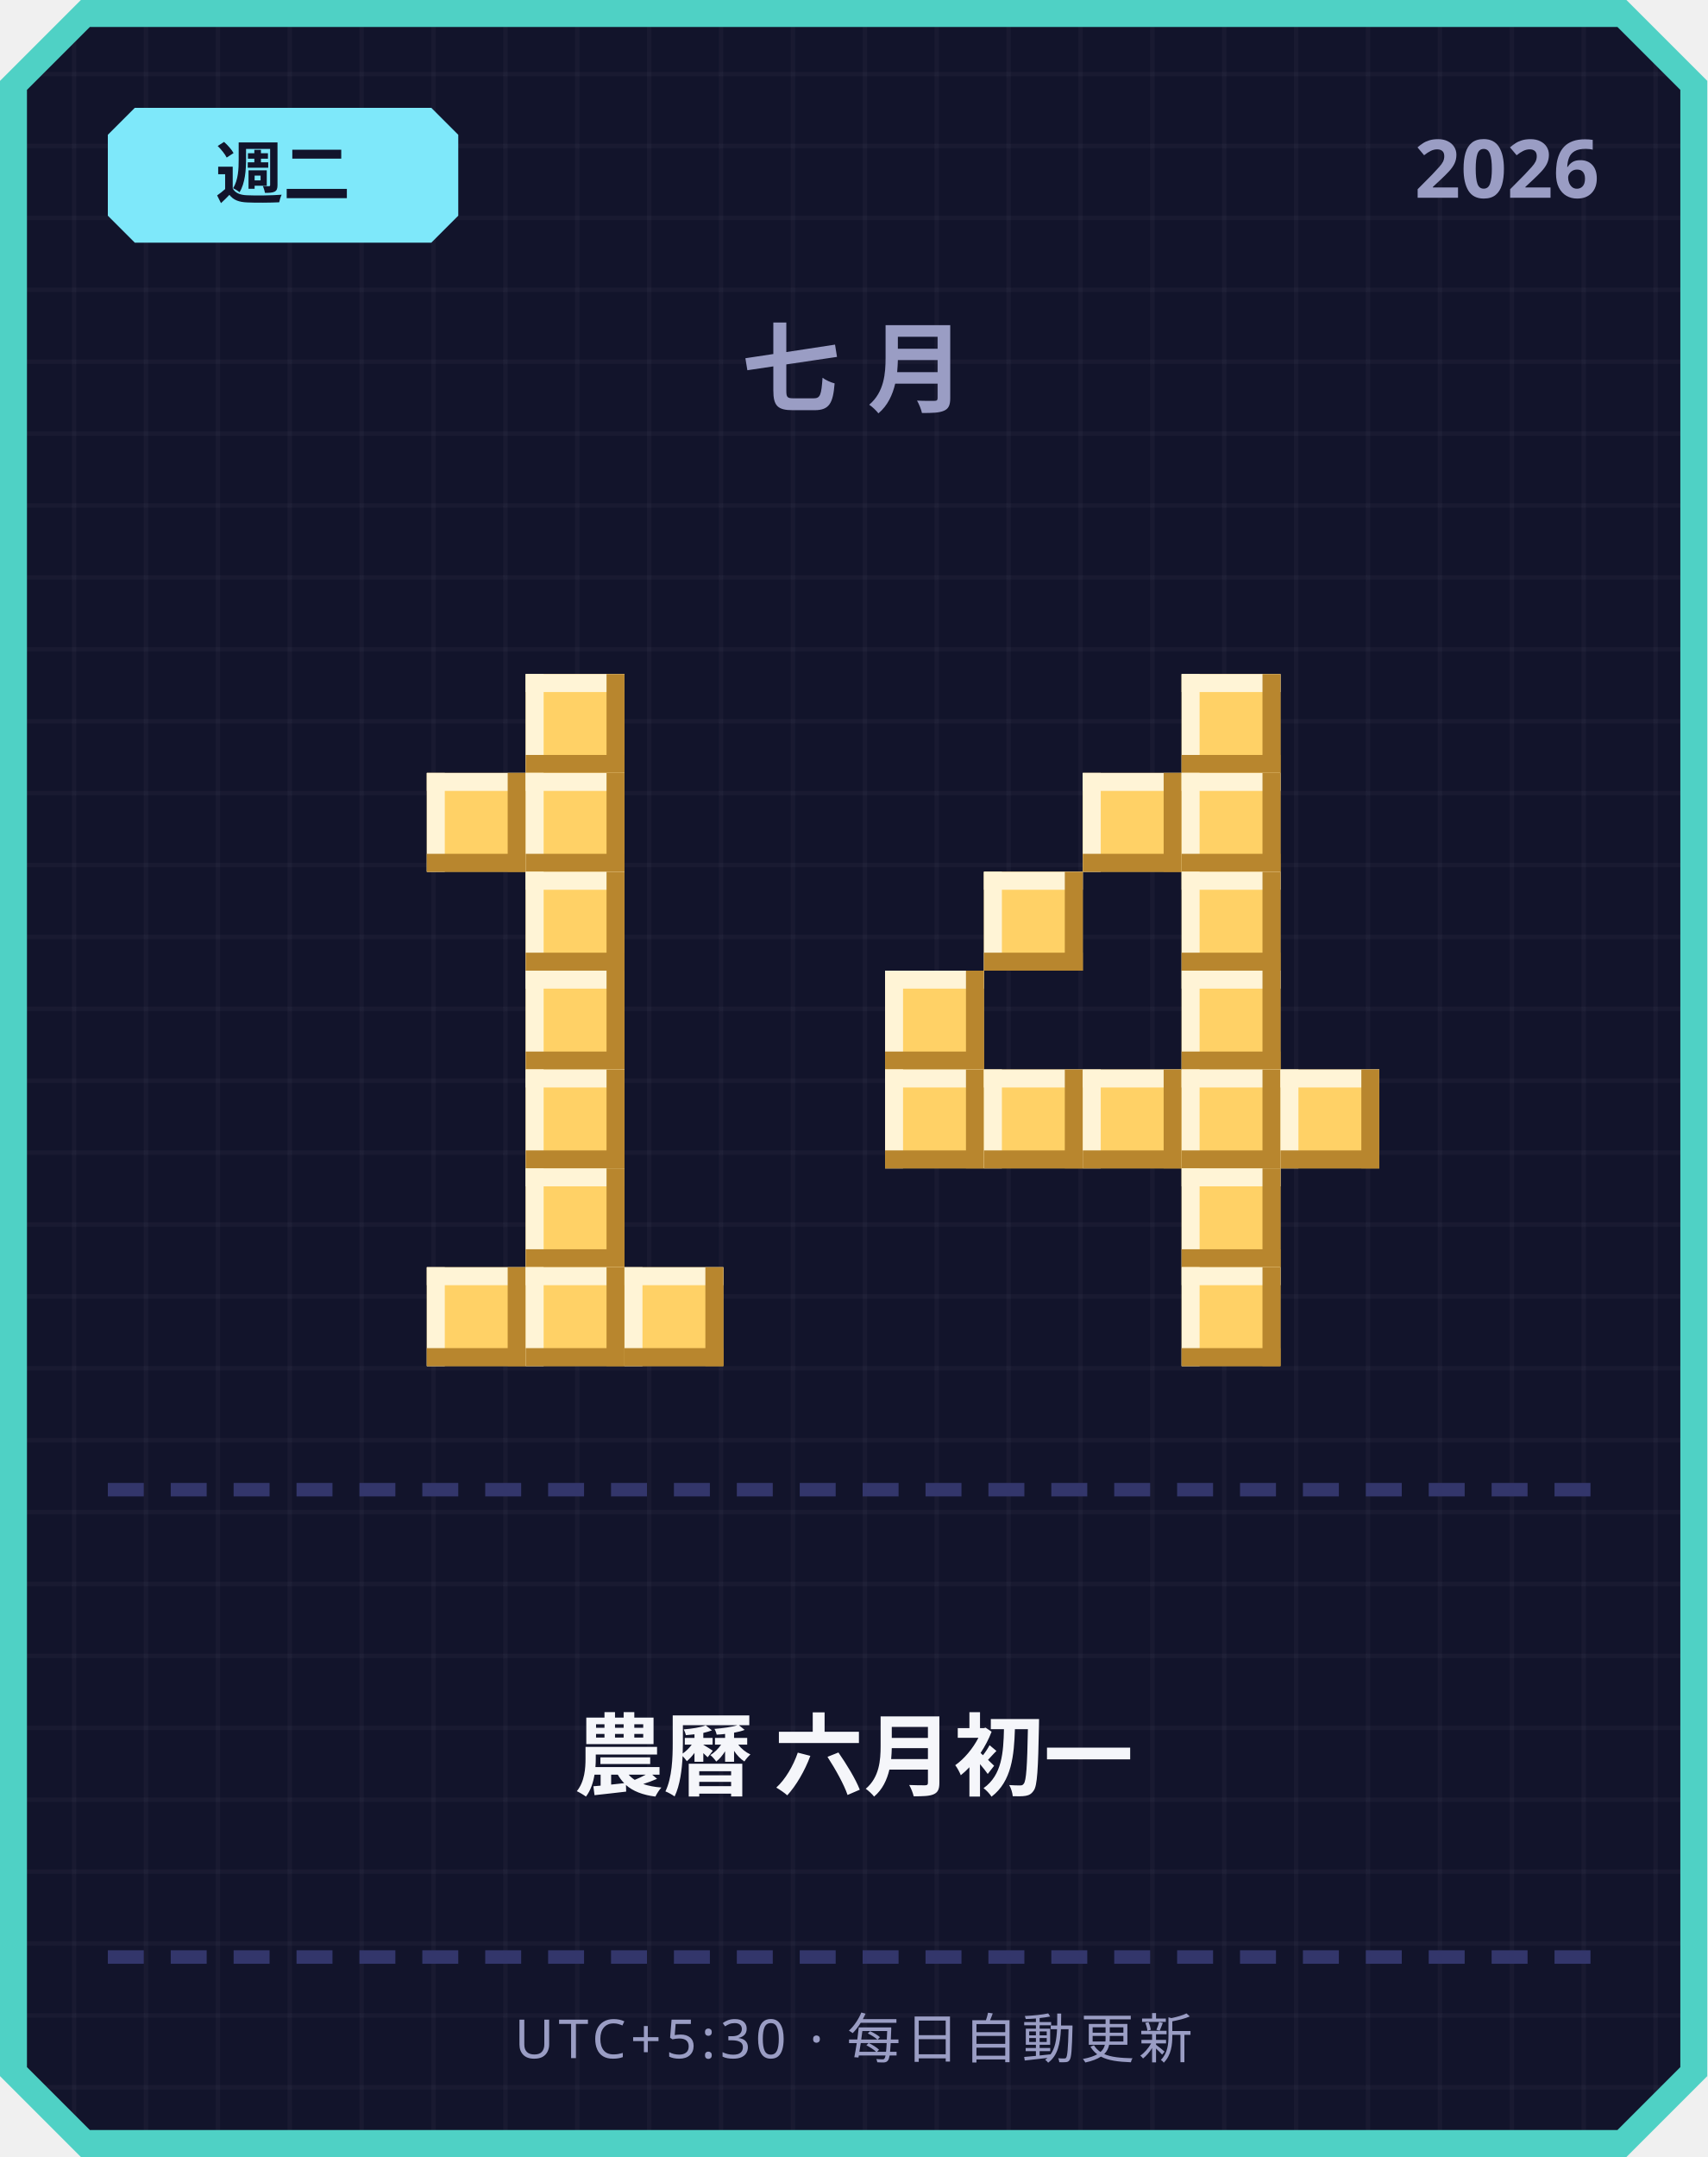
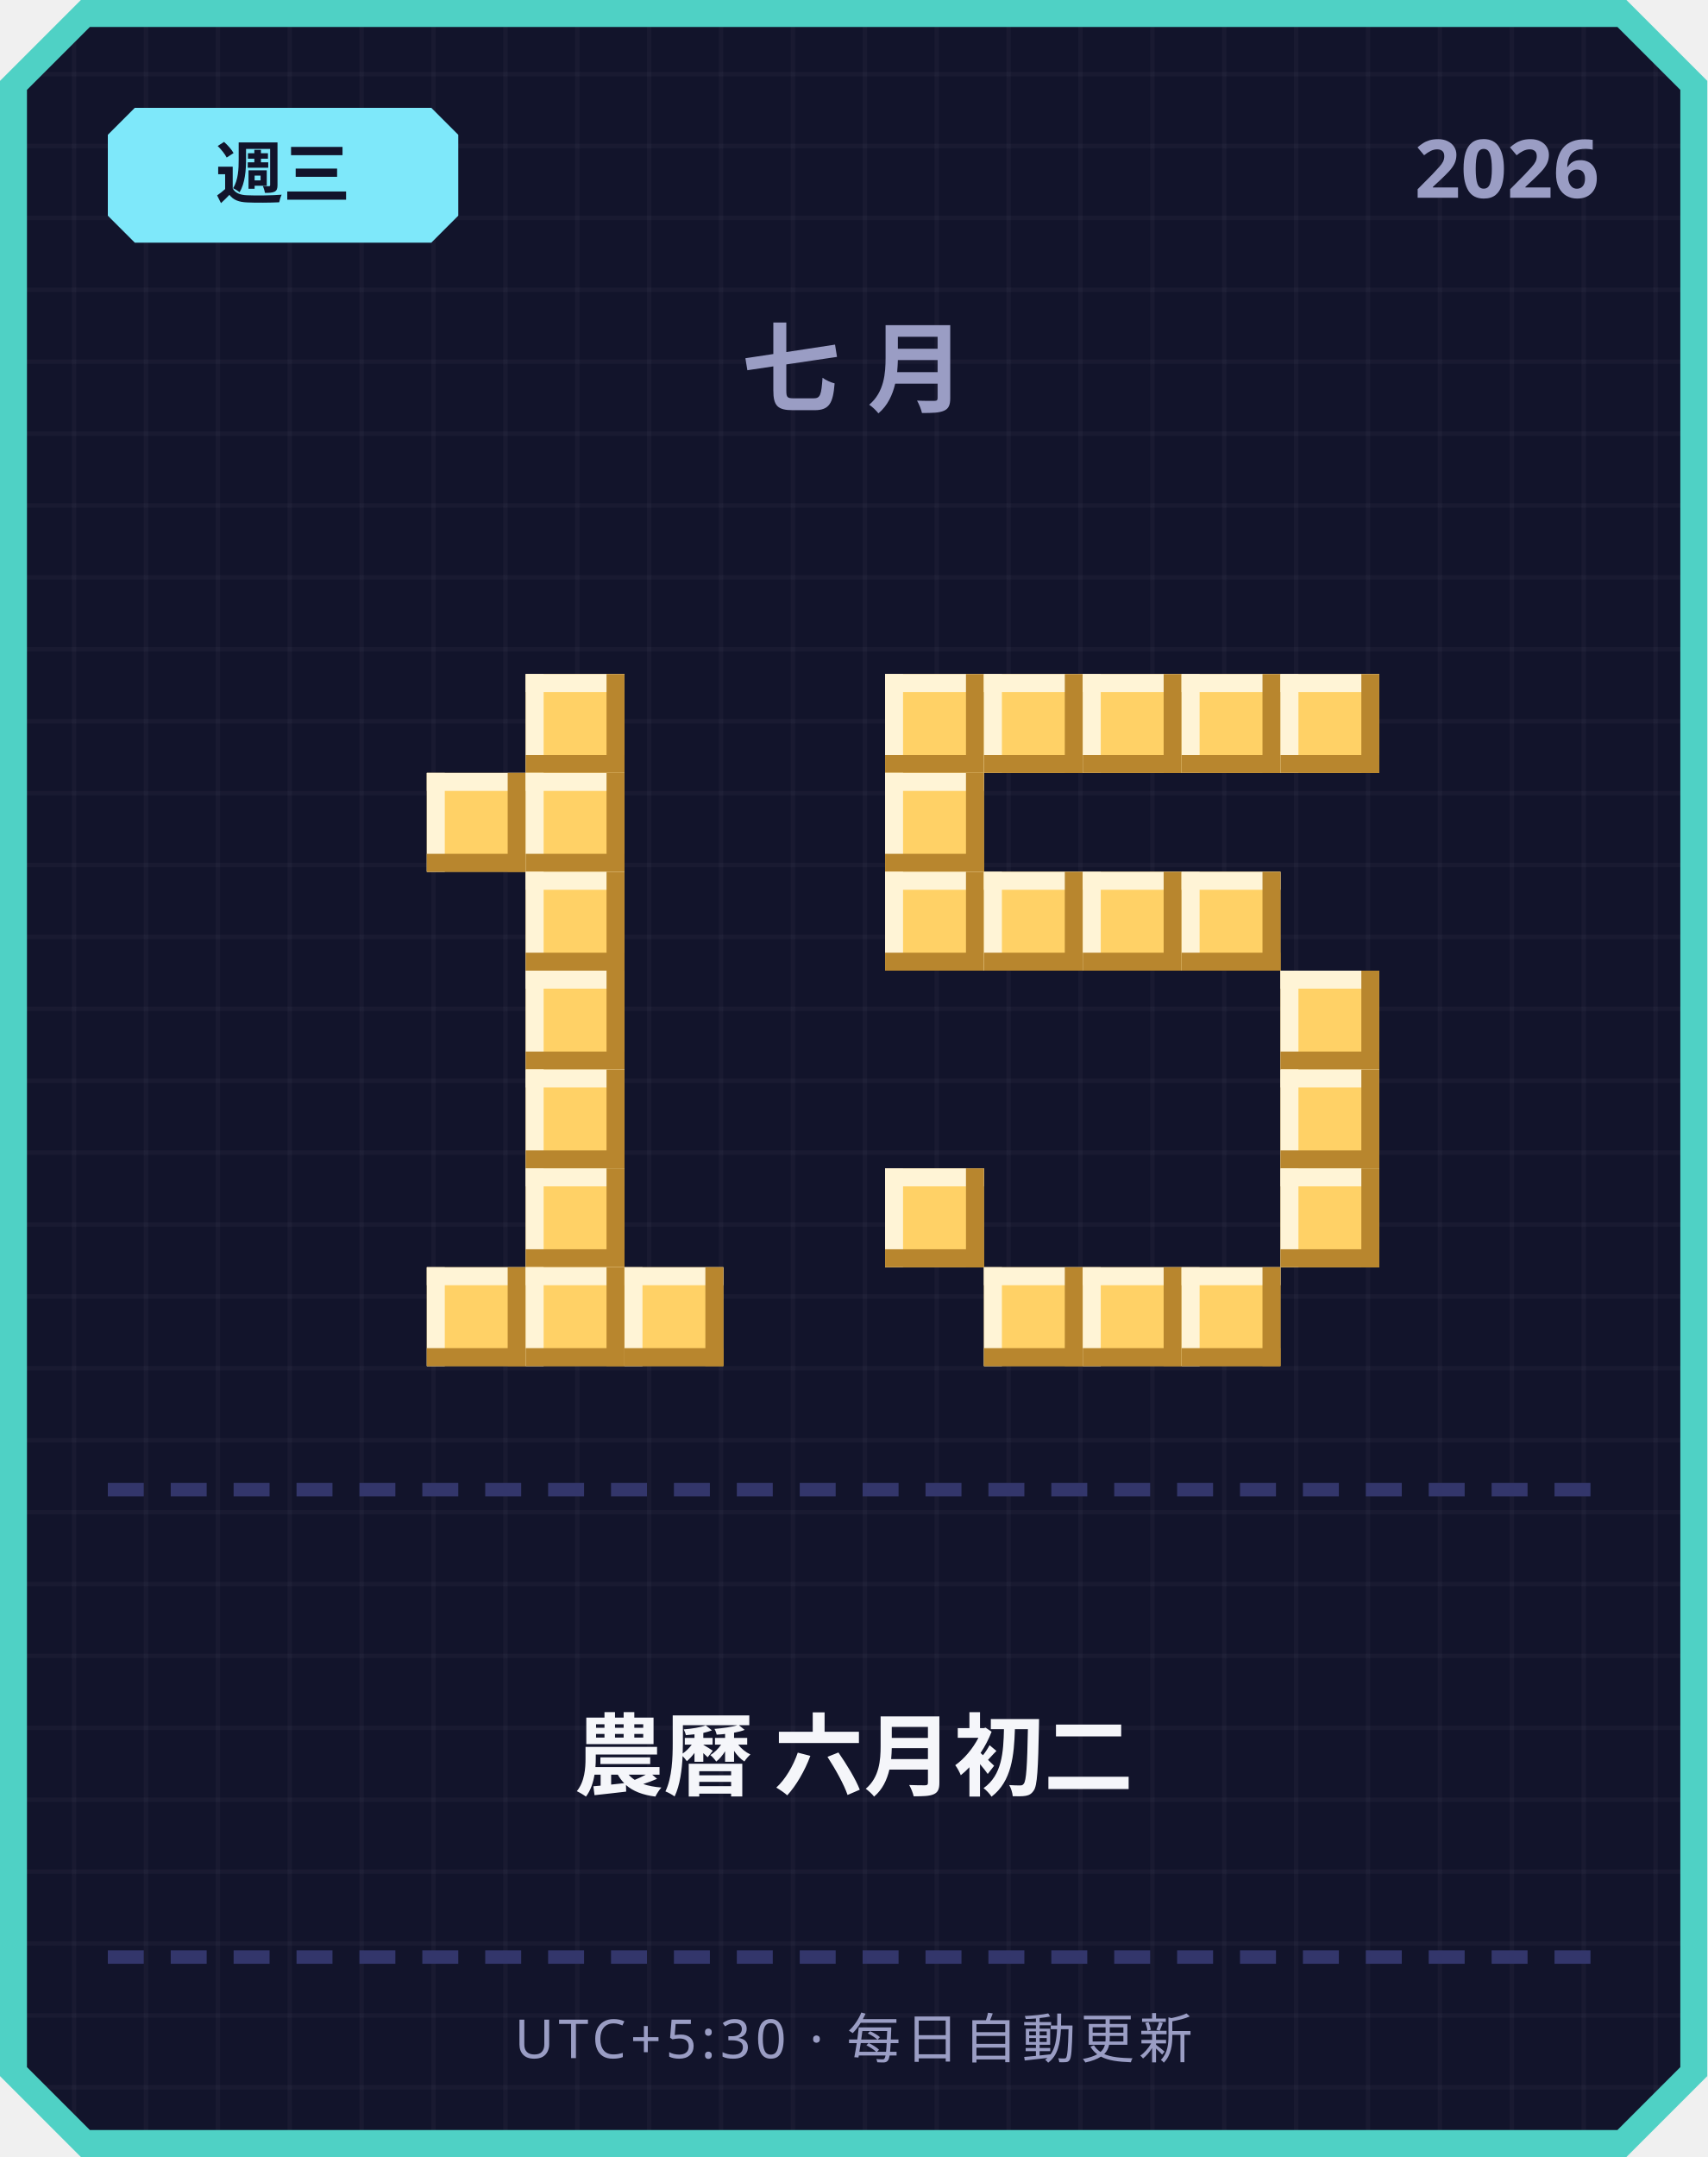
<svg xmlns="http://www.w3.org/2000/svg" width="380" height="480" viewBox="0 0 380 480">
  <defs>
    <pattern id="grid" width="16" height="16" patternUnits="userSpaceOnUse">
      <rect width="16" height="16" fill="#12142b" />
      <rect width="1" height="16" fill="#ffffff" opacity="0.03" />
      <rect width="16" height="1" fill="#ffffff" opacity="0.03" />
    </pattern>
  </defs>
  <path d="M 18,0 L 362,0 L 380,18 L 380,462 L 362,480 L 18,480 L 0,462 L 0,18 Z" fill="#4fd1c5" />
  <path d="M 20,6 L 360,6 L 374,20 L 374,460 L 360,474 L 20,474 L 6,460 L 6,20 Z" fill="url(#grid)" />
  <path d="M 30,24 L 96,24 L 102,30 L 102,48 L 96,54 L 30,54 L 24,48 L 24,30 Z" fill="#7ee8fa" />
-   <text x="63" y="44" text-anchor="middle" font-family="'Segoe UI', sans-serif" font-size="15" font-weight="700" fill="#12142b">週二</text>
+   <text x="63" y="44" text-anchor="middle" font-family="'Segoe UI', sans-serif" font-size="15" font-weight="700" fill="#12142b">週三</text>
  <text x="356" y="44" text-anchor="end" font-family="'Segoe UI', sans-serif" font-size="18" font-weight="700" fill="#9a9dc4">2026</text>
  <text x="190" y="90" text-anchor="middle" font-family="'Segoe UI', sans-serif" font-size="22" font-weight="700" letter-spacing="6" fill="#9a9dc4">七月</text>
  <rect x="117" y="150" width="22" height="22" fill="#ffd166" />
  <rect x="117" y="150" width="22" height="4" fill="#fff4d6" />
  <rect x="117" y="150" width="4" height="22" fill="#fff4d6" />
  <rect x="117" y="168" width="22" height="4" fill="#b8862e" />
  <rect x="135" y="150" width="4" height="22" fill="#b8862e" />
  <rect x="95" y="172" width="22" height="22" fill="#ffd166" />
  <rect x="95" y="172" width="22" height="4" fill="#fff4d6" />
  <rect x="95" y="172" width="4" height="22" fill="#fff4d6" />
  <rect x="95" y="190" width="22" height="4" fill="#b8862e" />
  <rect x="113" y="172" width="4" height="22" fill="#b8862e" />
  <rect x="117" y="172" width="22" height="22" fill="#ffd166" />
  <rect x="117" y="172" width="22" height="4" fill="#fff4d6" />
  <rect x="117" y="172" width="4" height="22" fill="#fff4d6" />
  <rect x="117" y="190" width="22" height="4" fill="#b8862e" />
  <rect x="135" y="172" width="4" height="22" fill="#b8862e" />
  <rect x="117" y="194" width="22" height="22" fill="#ffd166" />
  <rect x="117" y="194" width="22" height="4" fill="#fff4d6" />
  <rect x="117" y="194" width="4" height="22" fill="#fff4d6" />
  <rect x="117" y="212" width="22" height="4" fill="#b8862e" />
  <rect x="135" y="194" width="4" height="22" fill="#b8862e" />
  <rect x="117" y="216" width="22" height="22" fill="#ffd166" />
  <rect x="117" y="216" width="22" height="4" fill="#fff4d6" />
  <rect x="117" y="216" width="4" height="22" fill="#fff4d6" />
  <rect x="117" y="234" width="22" height="4" fill="#b8862e" />
  <rect x="135" y="216" width="4" height="22" fill="#b8862e" />
  <rect x="117" y="238" width="22" height="22" fill="#ffd166" />
  <rect x="117" y="238" width="22" height="4" fill="#fff4d6" />
  <rect x="117" y="238" width="4" height="22" fill="#fff4d6" />
  <rect x="117" y="256" width="22" height="4" fill="#b8862e" />
  <rect x="135" y="238" width="4" height="22" fill="#b8862e" />
  <rect x="117" y="260" width="22" height="22" fill="#ffd166" />
  <rect x="117" y="260" width="22" height="4" fill="#fff4d6" />
  <rect x="117" y="260" width="4" height="22" fill="#fff4d6" />
  <rect x="117" y="278" width="22" height="4" fill="#b8862e" />
  <rect x="135" y="260" width="4" height="22" fill="#b8862e" />
  <rect x="95" y="282" width="22" height="22" fill="#ffd166" />
  <rect x="95" y="282" width="22" height="4" fill="#fff4d6" />
  <rect x="95" y="282" width="4" height="22" fill="#fff4d6" />
  <rect x="95" y="300" width="22" height="4" fill="#b8862e" />
  <rect x="113" y="282" width="4" height="22" fill="#b8862e" />
  <rect x="117" y="282" width="22" height="22" fill="#ffd166" />
  <rect x="117" y="282" width="22" height="4" fill="#fff4d6" />
  <rect x="117" y="282" width="4" height="22" fill="#fff4d6" />
  <rect x="117" y="300" width="22" height="4" fill="#b8862e" />
  <rect x="135" y="282" width="4" height="22" fill="#b8862e" />
  <rect x="139" y="282" width="22" height="22" fill="#ffd166" />
  <rect x="139" y="282" width="22" height="4" fill="#fff4d6" />
  <rect x="139" y="282" width="4" height="22" fill="#fff4d6" />
  <rect x="139" y="300" width="22" height="4" fill="#b8862e" />
  <rect x="157" y="282" width="4" height="22" fill="#b8862e" />
+   <rect x="197" y="150" width="22" height="22" fill="#ffd166" />
+   <rect x="197" y="150" width="22" height="4" fill="#fff4d6" />
+   <rect x="197" y="150" width="4" height="22" fill="#fff4d6" />
+   <rect x="197" y="168" width="22" height="4" fill="#b8862e" />
+   <rect x="215" y="150" width="4" height="22" fill="#b8862e" />
+   <rect x="219" y="150" width="22" height="22" fill="#ffd166" />
+   <rect x="219" y="150" width="22" height="4" fill="#fff4d6" />
+   <rect x="219" y="150" width="4" height="22" fill="#fff4d6" />
+   <rect x="219" y="168" width="22" height="4" fill="#b8862e" />
+   <rect x="237" y="150" width="4" height="22" fill="#b8862e" />
+   <rect x="241" y="150" width="22" height="22" fill="#ffd166" />
+   <rect x="241" y="150" width="22" height="4" fill="#fff4d6" />
+   <rect x="241" y="150" width="4" height="22" fill="#fff4d6" />
+   <rect x="241" y="168" width="22" height="4" fill="#b8862e" />
+   <rect x="259" y="150" width="4" height="22" fill="#b8862e" />
  <rect x="263" y="150" width="22" height="22" fill="#ffd166" />
  <rect x="263" y="150" width="22" height="4" fill="#fff4d6" />
  <rect x="263" y="150" width="4" height="22" fill="#fff4d6" />
  <rect x="263" y="168" width="22" height="4" fill="#b8862e" />
  <rect x="281" y="150" width="4" height="22" fill="#b8862e" />
-   <rect x="241" y="172" width="22" height="22" fill="#ffd166" />
-   <rect x="241" y="172" width="22" height="4" fill="#fff4d6" />
-   <rect x="241" y="172" width="4" height="22" fill="#fff4d6" />
-   <rect x="241" y="190" width="22" height="4" fill="#b8862e" />
-   <rect x="259" y="172" width="4" height="22" fill="#b8862e" />
-   <rect x="263" y="172" width="22" height="22" fill="#ffd166" />
-   <rect x="263" y="172" width="22" height="4" fill="#fff4d6" />
-   <rect x="263" y="172" width="4" height="22" fill="#fff4d6" />
-   <rect x="263" y="190" width="22" height="4" fill="#b8862e" />
-   <rect x="281" y="172" width="4" height="22" fill="#b8862e" />
+   <rect x="285" y="150" width="22" height="22" fill="#ffd166" />
+   <rect x="285" y="150" width="22" height="4" fill="#fff4d6" />
+   <rect x="285" y="150" width="4" height="22" fill="#fff4d6" />
+   <rect x="285" y="168" width="22" height="4" fill="#b8862e" />
+   <rect x="303" y="150" width="4" height="22" fill="#b8862e" />
+   <rect x="197" y="172" width="22" height="22" fill="#ffd166" />
+   <rect x="197" y="172" width="22" height="4" fill="#fff4d6" />
+   <rect x="197" y="172" width="4" height="22" fill="#fff4d6" />
+   <rect x="197" y="190" width="22" height="4" fill="#b8862e" />
+   <rect x="215" y="172" width="4" height="22" fill="#b8862e" />
+   <rect x="197" y="194" width="22" height="22" fill="#ffd166" />
+   <rect x="197" y="194" width="22" height="4" fill="#fff4d6" />
+   <rect x="197" y="194" width="4" height="22" fill="#fff4d6" />
+   <rect x="197" y="212" width="22" height="4" fill="#b8862e" />
+   <rect x="215" y="194" width="4" height="22" fill="#b8862e" />
  <rect x="219" y="194" width="22" height="22" fill="#ffd166" />
  <rect x="219" y="194" width="22" height="4" fill="#fff4d6" />
  <rect x="219" y="194" width="4" height="22" fill="#fff4d6" />
  <rect x="219" y="212" width="22" height="4" fill="#b8862e" />
  <rect x="237" y="194" width="4" height="22" fill="#b8862e" />
+   <rect x="241" y="194" width="22" height="22" fill="#ffd166" />
+   <rect x="241" y="194" width="22" height="4" fill="#fff4d6" />
+   <rect x="241" y="194" width="4" height="22" fill="#fff4d6" />
+   <rect x="241" y="212" width="22" height="4" fill="#b8862e" />
+   <rect x="259" y="194" width="4" height="22" fill="#b8862e" />
  <rect x="263" y="194" width="22" height="22" fill="#ffd166" />
  <rect x="263" y="194" width="22" height="4" fill="#fff4d6" />
  <rect x="263" y="194" width="4" height="22" fill="#fff4d6" />
  <rect x="263" y="212" width="22" height="4" fill="#b8862e" />
  <rect x="281" y="194" width="4" height="22" fill="#b8862e" />
-   <rect x="197" y="216" width="22" height="22" fill="#ffd166" />
-   <rect x="197" y="216" width="22" height="4" fill="#fff4d6" />
-   <rect x="197" y="216" width="4" height="22" fill="#fff4d6" />
-   <rect x="197" y="234" width="22" height="4" fill="#b8862e" />
-   <rect x="215" y="216" width="4" height="22" fill="#b8862e" />
-   <rect x="263" y="216" width="22" height="22" fill="#ffd166" />
-   <rect x="263" y="216" width="22" height="4" fill="#fff4d6" />
-   <rect x="263" y="216" width="4" height="22" fill="#fff4d6" />
-   <rect x="263" y="234" width="22" height="4" fill="#b8862e" />
-   <rect x="281" y="216" width="4" height="22" fill="#b8862e" />
-   <rect x="197" y="238" width="22" height="22" fill="#ffd166" />
-   <rect x="197" y="238" width="22" height="4" fill="#fff4d6" />
-   <rect x="197" y="238" width="4" height="22" fill="#fff4d6" />
-   <rect x="197" y="256" width="22" height="4" fill="#b8862e" />
-   <rect x="215" y="238" width="4" height="22" fill="#b8862e" />
-   <rect x="219" y="238" width="22" height="22" fill="#ffd166" />
-   <rect x="219" y="238" width="22" height="4" fill="#fff4d6" />
-   <rect x="219" y="238" width="4" height="22" fill="#fff4d6" />
-   <rect x="219" y="256" width="22" height="4" fill="#b8862e" />
-   <rect x="237" y="238" width="4" height="22" fill="#b8862e" />
-   <rect x="241" y="238" width="22" height="22" fill="#ffd166" />
-   <rect x="241" y="238" width="22" height="4" fill="#fff4d6" />
-   <rect x="241" y="238" width="4" height="22" fill="#fff4d6" />
-   <rect x="241" y="256" width="22" height="4" fill="#b8862e" />
-   <rect x="259" y="238" width="4" height="22" fill="#b8862e" />
-   <rect x="263" y="238" width="22" height="22" fill="#ffd166" />
-   <rect x="263" y="238" width="22" height="4" fill="#fff4d6" />
-   <rect x="263" y="238" width="4" height="22" fill="#fff4d6" />
-   <rect x="263" y="256" width="22" height="4" fill="#b8862e" />
-   <rect x="281" y="238" width="4" height="22" fill="#b8862e" />
+   <rect x="285" y="216" width="22" height="22" fill="#ffd166" />
+   <rect x="285" y="216" width="22" height="4" fill="#fff4d6" />
+   <rect x="285" y="216" width="4" height="22" fill="#fff4d6" />
+   <rect x="285" y="234" width="22" height="4" fill="#b8862e" />
+   <rect x="303" y="216" width="4" height="22" fill="#b8862e" />
  <rect x="285" y="238" width="22" height="22" fill="#ffd166" />
  <rect x="285" y="238" width="22" height="4" fill="#fff4d6" />
  <rect x="285" y="238" width="4" height="22" fill="#fff4d6" />
  <rect x="285" y="256" width="22" height="4" fill="#b8862e" />
  <rect x="303" y="238" width="4" height="22" fill="#b8862e" />
-   <rect x="263" y="260" width="22" height="22" fill="#ffd166" />
-   <rect x="263" y="260" width="22" height="4" fill="#fff4d6" />
-   <rect x="263" y="260" width="4" height="22" fill="#fff4d6" />
-   <rect x="263" y="278" width="22" height="4" fill="#b8862e" />
-   <rect x="281" y="260" width="4" height="22" fill="#b8862e" />
+   <rect x="197" y="260" width="22" height="22" fill="#ffd166" />
+   <rect x="197" y="260" width="22" height="4" fill="#fff4d6" />
+   <rect x="197" y="260" width="4" height="22" fill="#fff4d6" />
+   <rect x="197" y="278" width="22" height="4" fill="#b8862e" />
+   <rect x="215" y="260" width="4" height="22" fill="#b8862e" />
+   <rect x="285" y="260" width="22" height="22" fill="#ffd166" />
+   <rect x="285" y="260" width="22" height="4" fill="#fff4d6" />
+   <rect x="285" y="260" width="4" height="22" fill="#fff4d6" />
+   <rect x="285" y="278" width="22" height="4" fill="#b8862e" />
+   <rect x="303" y="260" width="4" height="22" fill="#b8862e" />
+   <rect x="219" y="282" width="22" height="22" fill="#ffd166" />
+   <rect x="219" y="282" width="22" height="4" fill="#fff4d6" />
+   <rect x="219" y="282" width="4" height="22" fill="#fff4d6" />
+   <rect x="219" y="300" width="22" height="4" fill="#b8862e" />
+   <rect x="237" y="282" width="4" height="22" fill="#b8862e" />
+   <rect x="241" y="282" width="22" height="22" fill="#ffd166" />
+   <rect x="241" y="282" width="22" height="4" fill="#fff4d6" />
+   <rect x="241" y="282" width="4" height="22" fill="#fff4d6" />
+   <rect x="241" y="300" width="22" height="4" fill="#b8862e" />
+   <rect x="259" y="282" width="4" height="22" fill="#b8862e" />
  <rect x="263" y="282" width="22" height="22" fill="#ffd166" />
  <rect x="263" y="282" width="22" height="4" fill="#fff4d6" />
  <rect x="263" y="282" width="4" height="22" fill="#fff4d6" />
  <rect x="263" y="300" width="22" height="4" fill="#b8862e" />
  <rect x="281" y="282" width="4" height="22" fill="#b8862e" />
  <rect x="24" y="330" width="8" height="3" fill="#33366b" />
  <rect x="38" y="330" width="8" height="3" fill="#33366b" />
  <rect x="52" y="330" width="8" height="3" fill="#33366b" />
  <rect x="66" y="330" width="8" height="3" fill="#33366b" />
  <rect x="80" y="330" width="8" height="3" fill="#33366b" />
  <rect x="94" y="330" width="8" height="3" fill="#33366b" />
  <rect x="108" y="330" width="8" height="3" fill="#33366b" />
  <rect x="122" y="330" width="8" height="3" fill="#33366b" />
  <rect x="136" y="330" width="8" height="3" fill="#33366b" />
  <rect x="150" y="330" width="8" height="3" fill="#33366b" />
  <rect x="164" y="330" width="8" height="3" fill="#33366b" />
  <rect x="178" y="330" width="8" height="3" fill="#33366b" />
  <rect x="192" y="330" width="8" height="3" fill="#33366b" />
  <rect x="206" y="330" width="8" height="3" fill="#33366b" />
  <rect x="220" y="330" width="8" height="3" fill="#33366b" />
  <rect x="234" y="330" width="8" height="3" fill="#33366b" />
  <rect x="248" y="330" width="8" height="3" fill="#33366b" />
  <rect x="262" y="330" width="8" height="3" fill="#33366b" />
  <rect x="276" y="330" width="8" height="3" fill="#33366b" />
  <rect x="290" y="330" width="8" height="3" fill="#33366b" />
  <rect x="304" y="330" width="8" height="3" fill="#33366b" />
  <rect x="318" y="330" width="8" height="3" fill="#33366b" />
  <rect x="332" y="330" width="8" height="3" fill="#33366b" />
  <rect x="346" y="330" width="8" height="3" fill="#33366b" />
-   <text x="190" y="398" text-anchor="middle" font-family="'Segoe UI', 'Microsoft JhengHei', sans-serif" font-size="20" font-weight="700" fill="#f5f6fa">農曆 六月初一</text>
+   <text x="190" y="398" text-anchor="middle" font-family="'Segoe UI', 'Microsoft JhengHei', sans-serif" font-size="20" font-weight="700" fill="#f5f6fa">農曆 六月初二</text>
  <rect x="24" y="434" width="8" height="3" fill="#33366b" />
  <rect x="38" y="434" width="8" height="3" fill="#33366b" />
  <rect x="52" y="434" width="8" height="3" fill="#33366b" />
  <rect x="66" y="434" width="8" height="3" fill="#33366b" />
  <rect x="80" y="434" width="8" height="3" fill="#33366b" />
  <rect x="94" y="434" width="8" height="3" fill="#33366b" />
  <rect x="108" y="434" width="8" height="3" fill="#33366b" />
  <rect x="122" y="434" width="8" height="3" fill="#33366b" />
  <rect x="136" y="434" width="8" height="3" fill="#33366b" />
  <rect x="150" y="434" width="8" height="3" fill="#33366b" />
  <rect x="164" y="434" width="8" height="3" fill="#33366b" />
  <rect x="178" y="434" width="8" height="3" fill="#33366b" />
  <rect x="192" y="434" width="8" height="3" fill="#33366b" />
  <rect x="206" y="434" width="8" height="3" fill="#33366b" />
  <rect x="220" y="434" width="8" height="3" fill="#33366b" />
  <rect x="234" y="434" width="8" height="3" fill="#33366b" />
  <rect x="248" y="434" width="8" height="3" fill="#33366b" />
  <rect x="262" y="434" width="8" height="3" fill="#33366b" />
  <rect x="276" y="434" width="8" height="3" fill="#33366b" />
  <rect x="290" y="434" width="8" height="3" fill="#33366b" />
  <rect x="304" y="434" width="8" height="3" fill="#33366b" />
  <rect x="318" y="434" width="8" height="3" fill="#33366b" />
  <rect x="332" y="434" width="8" height="3" fill="#33366b" />
  <rect x="346" y="434" width="8" height="3" fill="#33366b" />
  <text x="190" y="458" text-anchor="middle" font-family="'Segoe UI', sans-serif" font-size="12" letter-spacing="1" fill="#9a9dc4">UTC+5:30 · 每日自動更新</text>
</svg>
